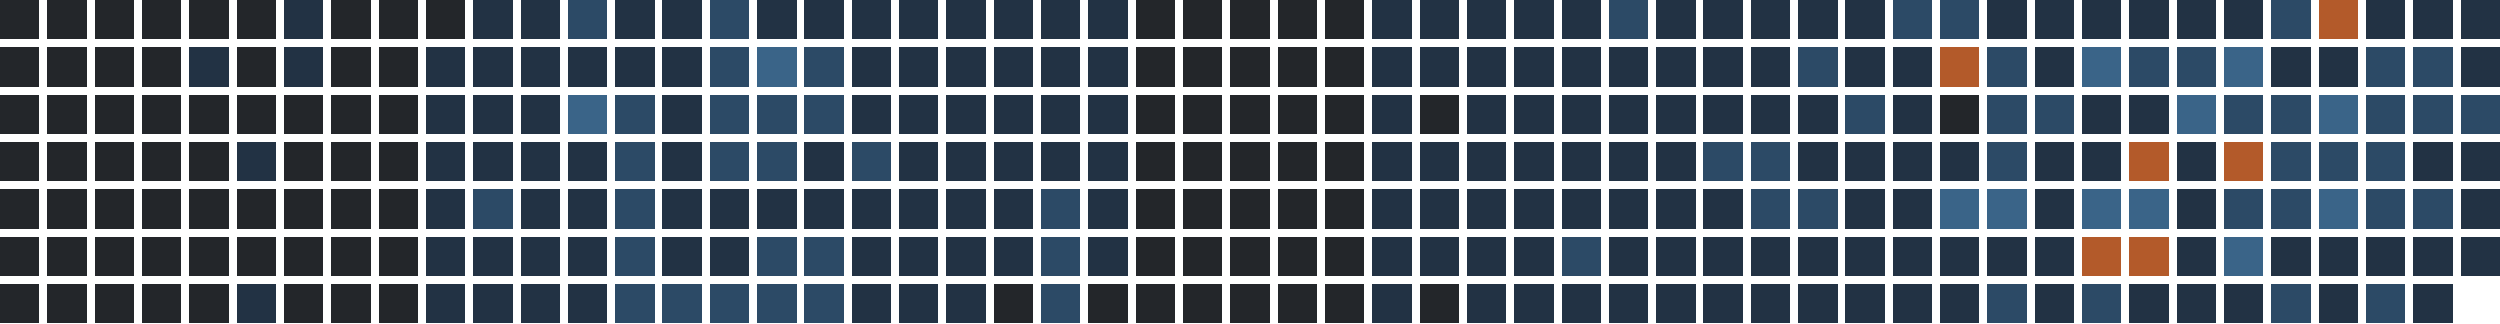
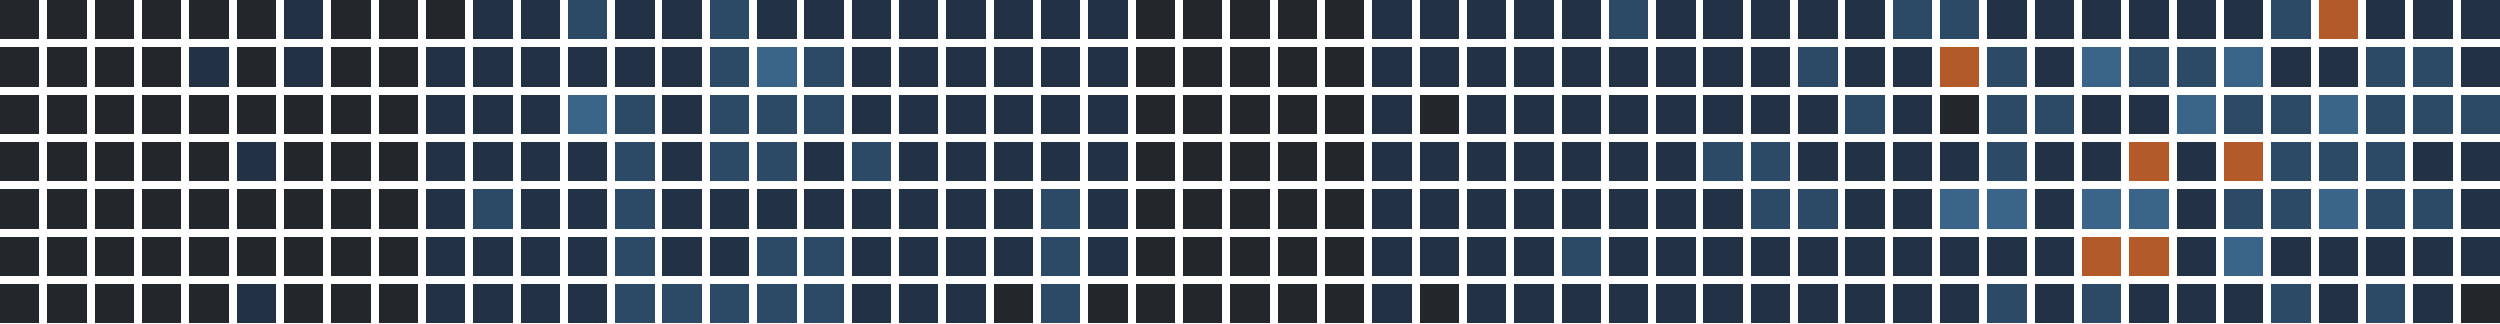
<svg xmlns="http://www.w3.org/2000/svg" version="1.1" width="634.0" height="82.0" viewBox="27.0 20.0 634.0 82.0">
  <rect style="fill:#23262a;shape-rendering:crispedges" data-score="0" data-date="2025-09-14" x="27" y="20" width="10" height="10" />
  <rect style="fill:#23262a;shape-rendering:crispedges" data-score="0" data-date="2025-09-21" x="39" y="20" width="10" height="10" />
  <rect style="fill:#23262a;shape-rendering:crispedges" data-score="0" data-date="2025-09-28" x="51" y="20" width="10" height="10" />
  <rect style="fill:#23262a;shape-rendering:crispedges" data-score="0" data-date="2025-10-05" x="63" y="20" width="10" height="10" />
  <rect style="fill:#23262a;shape-rendering:crispedges" data-score="0" data-date="2025-10-12" x="75" y="20" width="10" height="10" />
  <rect style="fill:#23262a;shape-rendering:crispedges" data-score="0" data-date="2025-10-19" x="87" y="20" width="10" height="10" />
  <rect style="fill:#223244;shape-rendering:crispedges" data-score="1" data-date="2025-10-26" x="99" y="20" width="10" height="10" />
  <rect style="fill:#23262a;shape-rendering:crispedges" data-score="0" data-date="2025-11-02" x="111" y="20" width="10" height="10" />
  <rect style="fill:#23262a;shape-rendering:crispedges" data-score="0" data-date="2025-11-09" x="123" y="20" width="10" height="10" />
  <rect style="fill:#23262a;shape-rendering:crispedges" data-score="0" data-date="2025-11-16" x="135" y="20" width="10" height="10" />
  <rect style="fill:#223244;shape-rendering:crispedges" data-score="1" data-date="2025-11-23" x="147" y="20" width="10" height="10" />
  <rect style="fill:#223244;shape-rendering:crispedges" data-score="1" data-date="2025-11-30" x="159" y="20" width="10" height="10" />
  <rect style="fill:#2c4a66;shape-rendering:crispedges" data-score="2" data-date="2025-12-07" x="171" y="20" width="10" height="10" />
  <rect style="fill:#223244;shape-rendering:crispedges" data-score="1" data-date="2025-12-14" x="183" y="20" width="10" height="10" />
  <rect style="fill:#223244;shape-rendering:crispedges" data-score="1" data-date="2025-12-21" x="195" y="20" width="10" height="10" />
  <rect style="fill:#2c4a66;shape-rendering:crispedges" data-score="2" data-date="2025-12-28" x="207" y="20" width="10" height="10" />
  <rect style="fill:#223244;shape-rendering:crispedges" data-score="1" data-date="2026-01-04" x="219" y="20" width="10" height="10" />
  <rect style="fill:#223244;shape-rendering:crispedges" data-score="1" data-date="2026-01-11" x="231" y="20" width="10" height="10" />
  <rect style="fill:#223244;shape-rendering:crispedges" data-score="1" data-date="2026-01-18" x="243" y="20" width="10" height="10" />
  <rect style="fill:#223244;shape-rendering:crispedges" data-score="1" data-date="2026-01-25" x="255" y="20" width="10" height="10" />
  <rect style="fill:#223244;shape-rendering:crispedges" data-score="1" data-date="2026-02-01" x="267" y="20" width="10" height="10" />
  <rect style="fill:#223244;shape-rendering:crispedges" data-score="1" data-date="2026-02-08" x="279" y="20" width="10" height="10" />
  <rect style="fill:#223244;shape-rendering:crispedges" data-score="1" data-date="2026-02-15" x="291" y="20" width="10" height="10" />
  <rect style="fill:#223244;shape-rendering:crispedges" data-score="1" data-date="2026-02-22" x="303" y="20" width="10" height="10" />
  <rect style="fill:#23262a;shape-rendering:crispedges" data-score="0" data-date="2026-03-01" x="315" y="20" width="10" height="10" />
  <rect style="fill:#23262a;shape-rendering:crispedges" data-score="0" data-date="2026-03-08" x="327" y="20" width="10" height="10" />
  <rect style="fill:#23262a;shape-rendering:crispedges" data-score="0" data-date="2026-03-15" x="339" y="20" width="10" height="10" />
  <rect style="fill:#23262a;shape-rendering:crispedges" data-score="0" data-date="2026-03-22" x="351" y="20" width="10" height="10" />
  <rect style="fill:#23262a;shape-rendering:crispedges" data-score="0" data-date="2026-03-29" x="363" y="20" width="10" height="10" />
  <rect style="fill:#223244;shape-rendering:crispedges" data-score="1" data-date="2026-04-05" x="375" y="20" width="10" height="10" />
  <rect style="fill:#223244;shape-rendering:crispedges" data-score="1" data-date="2026-04-12" x="387" y="20" width="10" height="10" />
  <rect style="fill:#223244;shape-rendering:crispedges" data-score="1" data-date="2026-04-19" x="399" y="20" width="10" height="10" />
  <rect style="fill:#223244;shape-rendering:crispedges" data-score="1" data-date="2026-04-26" x="411" y="20" width="10" height="10" />
  <rect style="fill:#223244;shape-rendering:crispedges" data-score="1" data-date="2026-05-03" x="423" y="20" width="10" height="10" />
  <rect style="fill:#2c4a66;shape-rendering:crispedges" data-score="2" data-date="2026-05-10" x="435" y="20" width="10" height="10" />
  <rect style="fill:#223244;shape-rendering:crispedges" data-score="1" data-date="2026-05-17" x="447" y="20" width="10" height="10" />
  <rect style="fill:#223244;shape-rendering:crispedges" data-score="1" data-date="2026-05-24" x="459" y="20" width="10" height="10" />
  <rect style="fill:#223244;shape-rendering:crispedges" data-score="1" data-date="2026-05-31" x="471" y="20" width="10" height="10" />
  <rect style="fill:#223244;shape-rendering:crispedges" data-score="1" data-date="2026-06-07" x="483" y="20" width="10" height="10" />
  <rect style="fill:#223244;shape-rendering:crispedges" data-score="1" data-date="2026-06-14" x="495" y="20" width="10" height="10" />
  <rect style="fill:#2c4a66;shape-rendering:crispedges" data-score="2" data-date="2026-06-21" x="507" y="20" width="10" height="10" />
  <rect style="fill:#2c4a66;shape-rendering:crispedges" data-score="2" data-date="2026-06-28" x="519" y="20" width="10" height="10" />
  <rect style="fill:#223244;shape-rendering:crispedges" data-score="1" data-date="2026-07-05" x="531" y="20" width="10" height="10" />
  <rect style="fill:#223244;shape-rendering:crispedges" data-score="1" data-date="2026-07-12" x="543" y="20" width="10" height="10" />
  <rect style="fill:#223244;shape-rendering:crispedges" data-score="1" data-date="2026-07-19" x="555" y="20" width="10" height="10" />
  <rect style="fill:#223244;shape-rendering:crispedges" data-score="1" data-date="2026-07-26" x="567" y="20" width="10" height="10" />
  <rect style="fill:#223244;shape-rendering:crispedges" data-score="1" data-date="2026-08-02" x="579" y="20" width="10" height="10" />
  <rect style="fill:#223244;shape-rendering:crispedges" data-score="1" data-date="2026-08-09" x="591" y="20" width="10" height="10" />
  <rect style="fill:#2c4a66;shape-rendering:crispedges" data-score="2" data-date="2026-08-16" x="603" y="20" width="10" height="10" />
  <rect style="fill:#b35a2a;shape-rendering:crispedges" data-score="4" data-date="2026-08-23" x="615" y="20" width="10" height="10" />
  <rect style="fill:#223244;shape-rendering:crispedges" data-score="1" data-date="2026-08-30" x="627" y="20" width="10" height="10" />
  <rect style="fill:#223244;shape-rendering:crispedges" data-score="1" data-date="2026-09-06" x="639" y="20" width="10" height="10" />
  <rect style="fill:#223244;shape-rendering:crispedges" data-score="1" data-date="2026-09-13" x="651" y="20" width="10" height="10" />
  <rect style="fill:#23262a;shape-rendering:crispedges" data-score="0" data-date="2025-09-15" x="27" y="32" width="10" height="10" />
  <rect style="fill:#23262a;shape-rendering:crispedges" data-score="0" data-date="2025-09-22" x="39" y="32" width="10" height="10" />
  <rect style="fill:#23262a;shape-rendering:crispedges" data-score="0" data-date="2025-09-29" x="51" y="32" width="10" height="10" />
  <rect style="fill:#23262a;shape-rendering:crispedges" data-score="0" data-date="2025-10-06" x="63" y="32" width="10" height="10" />
  <rect style="fill:#223244;shape-rendering:crispedges" data-score="1" data-date="2025-10-13" x="75" y="32" width="10" height="10" />
  <rect style="fill:#23262a;shape-rendering:crispedges" data-score="0" data-date="2025-10-20" x="87" y="32" width="10" height="10" />
  <rect style="fill:#223244;shape-rendering:crispedges" data-score="1" data-date="2025-10-27" x="99" y="32" width="10" height="10" />
  <rect style="fill:#23262a;shape-rendering:crispedges" data-score="0" data-date="2025-11-03" x="111" y="32" width="10" height="10" />
  <rect style="fill:#23262a;shape-rendering:crispedges" data-score="0" data-date="2025-11-10" x="123" y="32" width="10" height="10" />
  <rect style="fill:#223244;shape-rendering:crispedges" data-score="1" data-date="2025-11-17" x="135" y="32" width="10" height="10" />
  <rect style="fill:#223244;shape-rendering:crispedges" data-score="1" data-date="2025-11-24" x="147" y="32" width="10" height="10" />
  <rect style="fill:#223244;shape-rendering:crispedges" data-score="1" data-date="2025-12-01" x="159" y="32" width="10" height="10" />
  <rect style="fill:#223244;shape-rendering:crispedges" data-score="1" data-date="2025-12-08" x="171" y="32" width="10" height="10" />
  <rect style="fill:#223244;shape-rendering:crispedges" data-score="1" data-date="2025-12-15" x="183" y="32" width="10" height="10" />
  <rect style="fill:#223244;shape-rendering:crispedges" data-score="1" data-date="2025-12-22" x="195" y="32" width="10" height="10" />
  <rect style="fill:#2c4a66;shape-rendering:crispedges" data-score="2" data-date="2025-12-29" x="207" y="32" width="10" height="10" />
  <rect style="fill:#3a6488;shape-rendering:crispedges" data-score="3" data-date="2026-01-05" x="219" y="32" width="10" height="10" />
  <rect style="fill:#2c4a66;shape-rendering:crispedges" data-score="2" data-date="2026-01-12" x="231" y="32" width="10" height="10" />
  <rect style="fill:#223244;shape-rendering:crispedges" data-score="1" data-date="2026-01-19" x="243" y="32" width="10" height="10" />
  <rect style="fill:#223244;shape-rendering:crispedges" data-score="1" data-date="2026-01-26" x="255" y="32" width="10" height="10" />
  <rect style="fill:#223244;shape-rendering:crispedges" data-score="1" data-date="2026-02-02" x="267" y="32" width="10" height="10" />
  <rect style="fill:#223244;shape-rendering:crispedges" data-score="1" data-date="2026-02-09" x="279" y="32" width="10" height="10" />
  <rect style="fill:#223244;shape-rendering:crispedges" data-score="1" data-date="2026-02-16" x="291" y="32" width="10" height="10" />
  <rect style="fill:#223244;shape-rendering:crispedges" data-score="1" data-date="2026-02-23" x="303" y="32" width="10" height="10" />
  <rect style="fill:#23262a;shape-rendering:crispedges" data-score="0" data-date="2026-03-02" x="315" y="32" width="10" height="10" />
  <rect style="fill:#23262a;shape-rendering:crispedges" data-score="0" data-date="2026-03-09" x="327" y="32" width="10" height="10" />
  <rect style="fill:#23262a;shape-rendering:crispedges" data-score="0" data-date="2026-03-16" x="339" y="32" width="10" height="10" />
  <rect style="fill:#23262a;shape-rendering:crispedges" data-score="0" data-date="2026-03-23" x="351" y="32" width="10" height="10" />
  <rect style="fill:#23262a;shape-rendering:crispedges" data-score="0" data-date="2026-03-30" x="363" y="32" width="10" height="10" />
  <rect style="fill:#223244;shape-rendering:crispedges" data-score="1" data-date="2026-04-06" x="375" y="32" width="10" height="10" />
  <rect style="fill:#223244;shape-rendering:crispedges" data-score="1" data-date="2026-04-13" x="387" y="32" width="10" height="10" />
  <rect style="fill:#223244;shape-rendering:crispedges" data-score="1" data-date="2026-04-20" x="399" y="32" width="10" height="10" />
  <rect style="fill:#223244;shape-rendering:crispedges" data-score="1" data-date="2026-04-27" x="411" y="32" width="10" height="10" />
  <rect style="fill:#223244;shape-rendering:crispedges" data-score="1" data-date="2026-05-04" x="423" y="32" width="10" height="10" />
  <rect style="fill:#223244;shape-rendering:crispedges" data-score="1" data-date="2026-05-11" x="435" y="32" width="10" height="10" />
  <rect style="fill:#223244;shape-rendering:crispedges" data-score="1" data-date="2026-05-18" x="447" y="32" width="10" height="10" />
  <rect style="fill:#223244;shape-rendering:crispedges" data-score="1" data-date="2026-05-25" x="459" y="32" width="10" height="10" />
  <rect style="fill:#223244;shape-rendering:crispedges" data-score="1" data-date="2026-06-01" x="471" y="32" width="10" height="10" />
  <rect style="fill:#2c4a66;shape-rendering:crispedges" data-score="2" data-date="2026-06-08" x="483" y="32" width="10" height="10" />
  <rect style="fill:#223244;shape-rendering:crispedges" data-score="1" data-date="2026-06-15" x="495" y="32" width="10" height="10" />
  <rect style="fill:#223244;shape-rendering:crispedges" data-score="1" data-date="2026-06-22" x="507" y="32" width="10" height="10" />
  <rect style="fill:#b35a2a;shape-rendering:crispedges" data-score="4" data-date="2026-06-29" x="519" y="32" width="10" height="10" />
  <rect style="fill:#2c4a66;shape-rendering:crispedges" data-score="2" data-date="2026-07-06" x="531" y="32" width="10" height="10" />
  <rect style="fill:#223244;shape-rendering:crispedges" data-score="1" data-date="2026-07-13" x="543" y="32" width="10" height="10" />
  <rect style="fill:#3a6488;shape-rendering:crispedges" data-score="3" data-date="2026-07-20" x="555" y="32" width="10" height="10" />
  <rect style="fill:#2c4a66;shape-rendering:crispedges" data-score="2" data-date="2026-07-27" x="567" y="32" width="10" height="10" />
  <rect style="fill:#2c4a66;shape-rendering:crispedges" data-score="2" data-date="2026-08-03" x="579" y="32" width="10" height="10" />
  <rect style="fill:#3a6488;shape-rendering:crispedges" data-score="3" data-date="2026-08-10" x="591" y="32" width="10" height="10" />
  <rect style="fill:#223244;shape-rendering:crispedges" data-score="1" data-date="2026-08-17" x="603" y="32" width="10" height="10" />
  <rect style="fill:#223244;shape-rendering:crispedges" data-score="1" data-date="2026-08-24" x="615" y="32" width="10" height="10" />
  <rect style="fill:#2c4a66;shape-rendering:crispedges" data-score="2" data-date="2026-08-31" x="627" y="32" width="10" height="10" />
  <rect style="fill:#2c4a66;shape-rendering:crispedges" data-score="2" data-date="2026-09-07" x="639" y="32" width="10" height="10" />
  <rect style="fill:#223244;shape-rendering:crispedges" data-score="1" data-date="2026-09-14" x="651" y="32" width="10" height="10" />
  <rect style="fill:#23262a;shape-rendering:crispedges" data-score="0" data-date="2025-09-16" x="27" y="44" width="10" height="10" />
  <rect style="fill:#23262a;shape-rendering:crispedges" data-score="0" data-date="2025-09-23" x="39" y="44" width="10" height="10" />
  <rect style="fill:#23262a;shape-rendering:crispedges" data-score="0" data-date="2025-09-30" x="51" y="44" width="10" height="10" />
  <rect style="fill:#23262a;shape-rendering:crispedges" data-score="0" data-date="2025-10-07" x="63" y="44" width="10" height="10" />
  <rect style="fill:#23262a;shape-rendering:crispedges" data-score="0" data-date="2025-10-14" x="75" y="44" width="10" height="10" />
  <rect style="fill:#23262a;shape-rendering:crispedges" data-score="0" data-date="2025-10-21" x="87" y="44" width="10" height="10" />
  <rect style="fill:#23262a;shape-rendering:crispedges" data-score="0" data-date="2025-10-28" x="99" y="44" width="10" height="10" />
  <rect style="fill:#23262a;shape-rendering:crispedges" data-score="0" data-date="2025-11-04" x="111" y="44" width="10" height="10" />
  <rect style="fill:#23262a;shape-rendering:crispedges" data-score="0" data-date="2025-11-11" x="123" y="44" width="10" height="10" />
  <rect style="fill:#223244;shape-rendering:crispedges" data-score="1" data-date="2025-11-18" x="135" y="44" width="10" height="10" />
  <rect style="fill:#223244;shape-rendering:crispedges" data-score="1" data-date="2025-11-25" x="147" y="44" width="10" height="10" />
  <rect style="fill:#223244;shape-rendering:crispedges" data-score="1" data-date="2025-12-02" x="159" y="44" width="10" height="10" />
  <rect style="fill:#3a6488;shape-rendering:crispedges" data-score="3" data-date="2025-12-09" x="171" y="44" width="10" height="10" />
  <rect style="fill:#2c4a66;shape-rendering:crispedges" data-score="2" data-date="2025-12-16" x="183" y="44" width="10" height="10" />
  <rect style="fill:#223244;shape-rendering:crispedges" data-score="1" data-date="2025-12-23" x="195" y="44" width="10" height="10" />
  <rect style="fill:#2c4a66;shape-rendering:crispedges" data-score="2" data-date="2025-12-30" x="207" y="44" width="10" height="10" />
  <rect style="fill:#2c4a66;shape-rendering:crispedges" data-score="2" data-date="2026-01-06" x="219" y="44" width="10" height="10" />
  <rect style="fill:#2c4a66;shape-rendering:crispedges" data-score="2" data-date="2026-01-13" x="231" y="44" width="10" height="10" />
  <rect style="fill:#223244;shape-rendering:crispedges" data-score="1" data-date="2026-01-20" x="243" y="44" width="10" height="10" />
  <rect style="fill:#223244;shape-rendering:crispedges" data-score="1" data-date="2026-01-27" x="255" y="44" width="10" height="10" />
  <rect style="fill:#223244;shape-rendering:crispedges" data-score="1" data-date="2026-02-03" x="267" y="44" width="10" height="10" />
  <rect style="fill:#223244;shape-rendering:crispedges" data-score="1" data-date="2026-02-10" x="279" y="44" width="10" height="10" />
  <rect style="fill:#223244;shape-rendering:crispedges" data-score="1" data-date="2026-02-17" x="291" y="44" width="10" height="10" />
  <rect style="fill:#223244;shape-rendering:crispedges" data-score="1" data-date="2026-02-24" x="303" y="44" width="10" height="10" />
  <rect style="fill:#23262a;shape-rendering:crispedges" data-score="0" data-date="2026-03-03" x="315" y="44" width="10" height="10" />
  <rect style="fill:#23262a;shape-rendering:crispedges" data-score="0" data-date="2026-03-10" x="327" y="44" width="10" height="10" />
  <rect style="fill:#23262a;shape-rendering:crispedges" data-score="0" data-date="2026-03-17" x="339" y="44" width="10" height="10" />
  <rect style="fill:#23262a;shape-rendering:crispedges" data-score="0" data-date="2026-03-24" x="351" y="44" width="10" height="10" />
  <rect style="fill:#23262a;shape-rendering:crispedges" data-score="0" data-date="2026-03-31" x="363" y="44" width="10" height="10" />
  <rect style="fill:#223244;shape-rendering:crispedges" data-score="1" data-date="2026-04-07" x="375" y="44" width="10" height="10" />
  <rect style="fill:#23262a;shape-rendering:crispedges" data-score="0" data-date="2026-04-14" x="387" y="44" width="10" height="10" />
  <rect style="fill:#223244;shape-rendering:crispedges" data-score="1" data-date="2026-04-21" x="399" y="44" width="10" height="10" />
  <rect style="fill:#223244;shape-rendering:crispedges" data-score="1" data-date="2026-04-28" x="411" y="44" width="10" height="10" />
  <rect style="fill:#223244;shape-rendering:crispedges" data-score="1" data-date="2026-05-05" x="423" y="44" width="10" height="10" />
  <rect style="fill:#223244;shape-rendering:crispedges" data-score="1" data-date="2026-05-12" x="435" y="44" width="10" height="10" />
  <rect style="fill:#223244;shape-rendering:crispedges" data-score="1" data-date="2026-05-19" x="447" y="44" width="10" height="10" />
  <rect style="fill:#223244;shape-rendering:crispedges" data-score="1" data-date="2026-05-26" x="459" y="44" width="10" height="10" />
  <rect style="fill:#223244;shape-rendering:crispedges" data-score="1" data-date="2026-06-02" x="471" y="44" width="10" height="10" />
  <rect style="fill:#223244;shape-rendering:crispedges" data-score="1" data-date="2026-06-09" x="483" y="44" width="10" height="10" />
  <rect style="fill:#2c4a66;shape-rendering:crispedges" data-score="2" data-date="2026-06-16" x="495" y="44" width="10" height="10" />
  <rect style="fill:#223244;shape-rendering:crispedges" data-score="1" data-date="2026-06-23" x="507" y="44" width="10" height="10" />
  <rect style="fill:#23262a;shape-rendering:crispedges" data-score="0" data-date="2026-06-30" x="519" y="44" width="10" height="10" />
  <rect style="fill:#2c4a66;shape-rendering:crispedges" data-score="2" data-date="2026-07-07" x="531" y="44" width="10" height="10" />
  <rect style="fill:#2c4a66;shape-rendering:crispedges" data-score="2" data-date="2026-07-14" x="543" y="44" width="10" height="10" />
  <rect style="fill:#223244;shape-rendering:crispedges" data-score="1" data-date="2026-07-21" x="555" y="44" width="10" height="10" />
  <rect style="fill:#223244;shape-rendering:crispedges" data-score="1" data-date="2026-07-28" x="567" y="44" width="10" height="10" />
  <rect style="fill:#3a6488;shape-rendering:crispedges" data-score="3" data-date="2026-08-04" x="579" y="44" width="10" height="10" />
  <rect style="fill:#2c4a66;shape-rendering:crispedges" data-score="2" data-date="2026-08-11" x="591" y="44" width="10" height="10" />
  <rect style="fill:#2c4a66;shape-rendering:crispedges" data-score="2" data-date="2026-08-18" x="603" y="44" width="10" height="10" />
  <rect style="fill:#3a6488;shape-rendering:crispedges" data-score="3" data-date="2026-08-25" x="615" y="44" width="10" height="10" />
  <rect style="fill:#2c4a66;shape-rendering:crispedges" data-score="2" data-date="2026-09-01" x="627" y="44" width="10" height="10" />
  <rect style="fill:#2c4a66;shape-rendering:crispedges" data-score="2" data-date="2026-09-08" x="639" y="44" width="10" height="10" />
  <rect style="fill:#2c4a66;shape-rendering:crispedges" data-score="2" data-date="2026-09-15" x="651" y="44" width="10" height="10" />
  <rect style="fill:#23262a;shape-rendering:crispedges" data-score="0" data-date="2025-09-17" x="27" y="56" width="10" height="10" />
  <rect style="fill:#23262a;shape-rendering:crispedges" data-score="0" data-date="2025-09-24" x="39" y="56" width="10" height="10" />
  <rect style="fill:#23262a;shape-rendering:crispedges" data-score="0" data-date="2025-10-01" x="51" y="56" width="10" height="10" />
  <rect style="fill:#23262a;shape-rendering:crispedges" data-score="0" data-date="2025-10-08" x="63" y="56" width="10" height="10" />
  <rect style="fill:#23262a;shape-rendering:crispedges" data-score="0" data-date="2025-10-15" x="75" y="56" width="10" height="10" />
  <rect style="fill:#223244;shape-rendering:crispedges" data-score="1" data-date="2025-10-22" x="87" y="56" width="10" height="10" />
  <rect style="fill:#23262a;shape-rendering:crispedges" data-score="0" data-date="2025-10-29" x="99" y="56" width="10" height="10" />
  <rect style="fill:#23262a;shape-rendering:crispedges" data-score="0" data-date="2025-11-05" x="111" y="56" width="10" height="10" />
  <rect style="fill:#23262a;shape-rendering:crispedges" data-score="0" data-date="2025-11-12" x="123" y="56" width="10" height="10" />
  <rect style="fill:#223244;shape-rendering:crispedges" data-score="1" data-date="2025-11-19" x="135" y="56" width="10" height="10" />
  <rect style="fill:#223244;shape-rendering:crispedges" data-score="1" data-date="2025-11-26" x="147" y="56" width="10" height="10" />
  <rect style="fill:#223244;shape-rendering:crispedges" data-score="1" data-date="2025-12-03" x="159" y="56" width="10" height="10" />
  <rect style="fill:#223244;shape-rendering:crispedges" data-score="1" data-date="2025-12-10" x="171" y="56" width="10" height="10" />
  <rect style="fill:#2c4a66;shape-rendering:crispedges" data-score="2" data-date="2025-12-17" x="183" y="56" width="10" height="10" />
  <rect style="fill:#223244;shape-rendering:crispedges" data-score="1" data-date="2025-12-24" x="195" y="56" width="10" height="10" />
  <rect style="fill:#2c4a66;shape-rendering:crispedges" data-score="2" data-date="2025-12-31" x="207" y="56" width="10" height="10" />
  <rect style="fill:#2c4a66;shape-rendering:crispedges" data-score="2" data-date="2026-01-07" x="219" y="56" width="10" height="10" />
  <rect style="fill:#223244;shape-rendering:crispedges" data-score="1" data-date="2026-01-14" x="231" y="56" width="10" height="10" />
  <rect style="fill:#2c4a66;shape-rendering:crispedges" data-score="2" data-date="2026-01-21" x="243" y="56" width="10" height="10" />
  <rect style="fill:#223244;shape-rendering:crispedges" data-score="1" data-date="2026-01-28" x="255" y="56" width="10" height="10" />
  <rect style="fill:#223244;shape-rendering:crispedges" data-score="1" data-date="2026-02-04" x="267" y="56" width="10" height="10" />
  <rect style="fill:#223244;shape-rendering:crispedges" data-score="1" data-date="2026-02-11" x="279" y="56" width="10" height="10" />
  <rect style="fill:#223244;shape-rendering:crispedges" data-score="1" data-date="2026-02-18" x="291" y="56" width="10" height="10" />
  <rect style="fill:#223244;shape-rendering:crispedges" data-score="1" data-date="2026-02-25" x="303" y="56" width="10" height="10" />
  <rect style="fill:#23262a;shape-rendering:crispedges" data-score="0" data-date="2026-03-04" x="315" y="56" width="10" height="10" />
  <rect style="fill:#23262a;shape-rendering:crispedges" data-score="0" data-date="2026-03-11" x="327" y="56" width="10" height="10" />
  <rect style="fill:#23262a;shape-rendering:crispedges" data-score="0" data-date="2026-03-18" x="339" y="56" width="10" height="10" />
  <rect style="fill:#23262a;shape-rendering:crispedges" data-score="0" data-date="2026-03-25" x="351" y="56" width="10" height="10" />
  <rect style="fill:#23262a;shape-rendering:crispedges" data-score="0" data-date="2026-04-01" x="363" y="56" width="10" height="10" />
  <rect style="fill:#223244;shape-rendering:crispedges" data-score="1" data-date="2026-04-08" x="375" y="56" width="10" height="10" />
  <rect style="fill:#223244;shape-rendering:crispedges" data-score="1" data-date="2026-04-15" x="387" y="56" width="10" height="10" />
  <rect style="fill:#223244;shape-rendering:crispedges" data-score="1" data-date="2026-04-22" x="399" y="56" width="10" height="10" />
  <rect style="fill:#223244;shape-rendering:crispedges" data-score="1" data-date="2026-04-29" x="411" y="56" width="10" height="10" />
  <rect style="fill:#223244;shape-rendering:crispedges" data-score="1" data-date="2026-05-06" x="423" y="56" width="10" height="10" />
  <rect style="fill:#223244;shape-rendering:crispedges" data-score="1" data-date="2026-05-13" x="435" y="56" width="10" height="10" />
  <rect style="fill:#223244;shape-rendering:crispedges" data-score="1" data-date="2026-05-20" x="447" y="56" width="10" height="10" />
  <rect style="fill:#2c4a66;shape-rendering:crispedges" data-score="2" data-date="2026-05-27" x="459" y="56" width="10" height="10" />
  <rect style="fill:#2c4a66;shape-rendering:crispedges" data-score="2" data-date="2026-06-03" x="471" y="56" width="10" height="10" />
  <rect style="fill:#223244;shape-rendering:crispedges" data-score="1" data-date="2026-06-10" x="483" y="56" width="10" height="10" />
  <rect style="fill:#223244;shape-rendering:crispedges" data-score="1" data-date="2026-06-17" x="495" y="56" width="10" height="10" />
  <rect style="fill:#223244;shape-rendering:crispedges" data-score="1" data-date="2026-06-24" x="507" y="56" width="10" height="10" />
  <rect style="fill:#223244;shape-rendering:crispedges" data-score="1" data-date="2026-07-01" x="519" y="56" width="10" height="10" />
  <rect style="fill:#2c4a66;shape-rendering:crispedges" data-score="2" data-date="2026-07-08" x="531" y="56" width="10" height="10" />
  <rect style="fill:#223244;shape-rendering:crispedges" data-score="1" data-date="2026-07-15" x="543" y="56" width="10" height="10" />
  <rect style="fill:#223244;shape-rendering:crispedges" data-score="1" data-date="2026-07-22" x="555" y="56" width="10" height="10" />
  <rect style="fill:#b35a2a;shape-rendering:crispedges" data-score="4" data-date="2026-07-29" x="567" y="56" width="10" height="10" />
  <rect style="fill:#223244;shape-rendering:crispedges" data-score="1" data-date="2026-08-05" x="579" y="56" width="10" height="10" />
  <rect style="fill:#b35a2a;shape-rendering:crispedges" data-score="4" data-date="2026-08-12" x="591" y="56" width="10" height="10" />
  <rect style="fill:#2c4a66;shape-rendering:crispedges" data-score="2" data-date="2026-08-19" x="603" y="56" width="10" height="10" />
  <rect style="fill:#2c4a66;shape-rendering:crispedges" data-score="2" data-date="2026-08-26" x="615" y="56" width="10" height="10" />
  <rect style="fill:#2c4a66;shape-rendering:crispedges" data-score="2" data-date="2026-09-02" x="627" y="56" width="10" height="10" />
  <rect style="fill:#223244;shape-rendering:crispedges" data-score="1" data-date="2026-09-09" x="639" y="56" width="10" height="10" />
  <rect style="fill:#223244;shape-rendering:crispedges" data-score="1" data-date="2026-09-16" x="651" y="56" width="10" height="10" />
  <rect style="fill:#23262a;shape-rendering:crispedges" data-score="0" data-date="2025-09-18" x="27" y="68" width="10" height="10" />
  <rect style="fill:#23262a;shape-rendering:crispedges" data-score="0" data-date="2025-09-25" x="39" y="68" width="10" height="10" />
  <rect style="fill:#23262a;shape-rendering:crispedges" data-score="0" data-date="2025-10-02" x="51" y="68" width="10" height="10" />
  <rect style="fill:#23262a;shape-rendering:crispedges" data-score="0" data-date="2025-10-09" x="63" y="68" width="10" height="10" />
  <rect style="fill:#23262a;shape-rendering:crispedges" data-score="0" data-date="2025-10-16" x="75" y="68" width="10" height="10" />
  <rect style="fill:#23262a;shape-rendering:crispedges" data-score="0" data-date="2025-10-23" x="87" y="68" width="10" height="10" />
  <rect style="fill:#23262a;shape-rendering:crispedges" data-score="0" data-date="2025-10-30" x="99" y="68" width="10" height="10" />
  <rect style="fill:#23262a;shape-rendering:crispedges" data-score="0" data-date="2025-11-06" x="111" y="68" width="10" height="10" />
  <rect style="fill:#23262a;shape-rendering:crispedges" data-score="0" data-date="2025-11-13" x="123" y="68" width="10" height="10" />
  <rect style="fill:#223244;shape-rendering:crispedges" data-score="1" data-date="2025-11-20" x="135" y="68" width="10" height="10" />
  <rect style="fill:#2c4a66;shape-rendering:crispedges" data-score="2" data-date="2025-11-27" x="147" y="68" width="10" height="10" />
  <rect style="fill:#223244;shape-rendering:crispedges" data-score="1" data-date="2025-12-04" x="159" y="68" width="10" height="10" />
  <rect style="fill:#223244;shape-rendering:crispedges" data-score="1" data-date="2025-12-11" x="171" y="68" width="10" height="10" />
  <rect style="fill:#2c4a66;shape-rendering:crispedges" data-score="2" data-date="2025-12-18" x="183" y="68" width="10" height="10" />
  <rect style="fill:#223244;shape-rendering:crispedges" data-score="1" data-date="2025-12-25" x="195" y="68" width="10" height="10" />
  <rect style="fill:#223244;shape-rendering:crispedges" data-score="1" data-date="2026-01-01" x="207" y="68" width="10" height="10" />
  <rect style="fill:#223244;shape-rendering:crispedges" data-score="1" data-date="2026-01-08" x="219" y="68" width="10" height="10" />
  <rect style="fill:#223244;shape-rendering:crispedges" data-score="1" data-date="2026-01-15" x="231" y="68" width="10" height="10" />
  <rect style="fill:#223244;shape-rendering:crispedges" data-score="1" data-date="2026-01-22" x="243" y="68" width="10" height="10" />
  <rect style="fill:#223244;shape-rendering:crispedges" data-score="1" data-date="2026-01-29" x="255" y="68" width="10" height="10" />
  <rect style="fill:#223244;shape-rendering:crispedges" data-score="1" data-date="2026-02-05" x="267" y="68" width="10" height="10" />
  <rect style="fill:#223244;shape-rendering:crispedges" data-score="1" data-date="2026-02-12" x="279" y="68" width="10" height="10" />
  <rect style="fill:#2c4a66;shape-rendering:crispedges" data-score="2" data-date="2026-02-19" x="291" y="68" width="10" height="10" />
  <rect style="fill:#223244;shape-rendering:crispedges" data-score="1" data-date="2026-02-26" x="303" y="68" width="10" height="10" />
  <rect style="fill:#23262a;shape-rendering:crispedges" data-score="0" data-date="2026-03-05" x="315" y="68" width="10" height="10" />
  <rect style="fill:#23262a;shape-rendering:crispedges" data-score="0" data-date="2026-03-12" x="327" y="68" width="10" height="10" />
  <rect style="fill:#23262a;shape-rendering:crispedges" data-score="0" data-date="2026-03-19" x="339" y="68" width="10" height="10" />
  <rect style="fill:#23262a;shape-rendering:crispedges" data-score="0" data-date="2026-03-26" x="351" y="68" width="10" height="10" />
  <rect style="fill:#23262a;shape-rendering:crispedges" data-score="0" data-date="2026-04-02" x="363" y="68" width="10" height="10" />
  <rect style="fill:#223244;shape-rendering:crispedges" data-score="1" data-date="2026-04-09" x="375" y="68" width="10" height="10" />
  <rect style="fill:#223244;shape-rendering:crispedges" data-score="1" data-date="2026-04-16" x="387" y="68" width="10" height="10" />
  <rect style="fill:#223244;shape-rendering:crispedges" data-score="1" data-date="2026-04-23" x="399" y="68" width="10" height="10" />
  <rect style="fill:#223244;shape-rendering:crispedges" data-score="1" data-date="2026-04-30" x="411" y="68" width="10" height="10" />
  <rect style="fill:#223244;shape-rendering:crispedges" data-score="1" data-date="2026-05-07" x="423" y="68" width="10" height="10" />
  <rect style="fill:#223244;shape-rendering:crispedges" data-score="1" data-date="2026-05-14" x="435" y="68" width="10" height="10" />
  <rect style="fill:#223244;shape-rendering:crispedges" data-score="1" data-date="2026-05-21" x="447" y="68" width="10" height="10" />
  <rect style="fill:#223244;shape-rendering:crispedges" data-score="1" data-date="2026-05-28" x="459" y="68" width="10" height="10" />
  <rect style="fill:#2c4a66;shape-rendering:crispedges" data-score="2" data-date="2026-06-04" x="471" y="68" width="10" height="10" />
  <rect style="fill:#2c4a66;shape-rendering:crispedges" data-score="2" data-date="2026-06-11" x="483" y="68" width="10" height="10" />
  <rect style="fill:#223244;shape-rendering:crispedges" data-score="1" data-date="2026-06-18" x="495" y="68" width="10" height="10" />
  <rect style="fill:#223244;shape-rendering:crispedges" data-score="1" data-date="2026-06-25" x="507" y="68" width="10" height="10" />
  <rect style="fill:#3a6488;shape-rendering:crispedges" data-score="3" data-date="2026-07-02" x="519" y="68" width="10" height="10" />
  <rect style="fill:#3a6488;shape-rendering:crispedges" data-score="3" data-date="2026-07-09" x="531" y="68" width="10" height="10" />
  <rect style="fill:#223244;shape-rendering:crispedges" data-score="1" data-date="2026-07-16" x="543" y="68" width="10" height="10" />
  <rect style="fill:#3a6488;shape-rendering:crispedges" data-score="3" data-date="2026-07-23" x="555" y="68" width="10" height="10" />
  <rect style="fill:#3a6488;shape-rendering:crispedges" data-score="3" data-date="2026-07-30" x="567" y="68" width="10" height="10" />
  <rect style="fill:#223244;shape-rendering:crispedges" data-score="1" data-date="2026-08-06" x="579" y="68" width="10" height="10" />
  <rect style="fill:#2c4a66;shape-rendering:crispedges" data-score="2" data-date="2026-08-13" x="591" y="68" width="10" height="10" />
  <rect style="fill:#2c4a66;shape-rendering:crispedges" data-score="2" data-date="2026-08-20" x="603" y="68" width="10" height="10" />
  <rect style="fill:#3a6488;shape-rendering:crispedges" data-score="3" data-date="2026-08-27" x="615" y="68" width="10" height="10" />
  <rect style="fill:#2c4a66;shape-rendering:crispedges" data-score="2" data-date="2026-09-03" x="627" y="68" width="10" height="10" />
  <rect style="fill:#2c4a66;shape-rendering:crispedges" data-score="2" data-date="2026-09-10" x="639" y="68" width="10" height="10" />
  <rect style="fill:#223244;shape-rendering:crispedges" data-score="1" data-date="2026-09-17" x="651" y="68" width="10" height="10" />
  <rect style="fill:#23262a;shape-rendering:crispedges" data-score="0" data-date="2025-09-19" x="27" y="80" width="10" height="10" />
  <rect style="fill:#23262a;shape-rendering:crispedges" data-score="0" data-date="2025-09-26" x="39" y="80" width="10" height="10" />
  <rect style="fill:#23262a;shape-rendering:crispedges" data-score="0" data-date="2025-10-03" x="51" y="80" width="10" height="10" />
  <rect style="fill:#23262a;shape-rendering:crispedges" data-score="0" data-date="2025-10-10" x="63" y="80" width="10" height="10" />
  <rect style="fill:#23262a;shape-rendering:crispedges" data-score="0" data-date="2025-10-17" x="75" y="80" width="10" height="10" />
  <rect style="fill:#23262a;shape-rendering:crispedges" data-score="0" data-date="2025-10-24" x="87" y="80" width="10" height="10" />
  <rect style="fill:#23262a;shape-rendering:crispedges" data-score="0" data-date="2025-10-31" x="99" y="80" width="10" height="10" />
  <rect style="fill:#23262a;shape-rendering:crispedges" data-score="0" data-date="2025-11-07" x="111" y="80" width="10" height="10" />
  <rect style="fill:#23262a;shape-rendering:crispedges" data-score="0" data-date="2025-11-14" x="123" y="80" width="10" height="10" />
  <rect style="fill:#223244;shape-rendering:crispedges" data-score="1" data-date="2025-11-21" x="135" y="80" width="10" height="10" />
  <rect style="fill:#223244;shape-rendering:crispedges" data-score="1" data-date="2025-11-28" x="147" y="80" width="10" height="10" />
  <rect style="fill:#223244;shape-rendering:crispedges" data-score="1" data-date="2025-12-05" x="159" y="80" width="10" height="10" />
  <rect style="fill:#223244;shape-rendering:crispedges" data-score="1" data-date="2025-12-12" x="171" y="80" width="10" height="10" />
  <rect style="fill:#2c4a66;shape-rendering:crispedges" data-score="2" data-date="2025-12-19" x="183" y="80" width="10" height="10" />
  <rect style="fill:#223244;shape-rendering:crispedges" data-score="1" data-date="2025-12-26" x="195" y="80" width="10" height="10" />
  <rect style="fill:#223244;shape-rendering:crispedges" data-score="1" data-date="2026-01-02" x="207" y="80" width="10" height="10" />
  <rect style="fill:#2c4a66;shape-rendering:crispedges" data-score="2" data-date="2026-01-09" x="219" y="80" width="10" height="10" />
  <rect style="fill:#2c4a66;shape-rendering:crispedges" data-score="2" data-date="2026-01-16" x="231" y="80" width="10" height="10" />
  <rect style="fill:#223244;shape-rendering:crispedges" data-score="1" data-date="2026-01-23" x="243" y="80" width="10" height="10" />
  <rect style="fill:#223244;shape-rendering:crispedges" data-score="1" data-date="2026-01-30" x="255" y="80" width="10" height="10" />
  <rect style="fill:#223244;shape-rendering:crispedges" data-score="1" data-date="2026-02-06" x="267" y="80" width="10" height="10" />
  <rect style="fill:#223244;shape-rendering:crispedges" data-score="1" data-date="2026-02-13" x="279" y="80" width="10" height="10" />
  <rect style="fill:#2c4a66;shape-rendering:crispedges" data-score="2" data-date="2026-02-20" x="291" y="80" width="10" height="10" />
  <rect style="fill:#223244;shape-rendering:crispedges" data-score="1" data-date="2026-02-27" x="303" y="80" width="10" height="10" />
  <rect style="fill:#23262a;shape-rendering:crispedges" data-score="0" data-date="2026-03-06" x="315" y="80" width="10" height="10" />
  <rect style="fill:#23262a;shape-rendering:crispedges" data-score="0" data-date="2026-03-13" x="327" y="80" width="10" height="10" />
  <rect style="fill:#23262a;shape-rendering:crispedges" data-score="0" data-date="2026-03-20" x="339" y="80" width="10" height="10" />
  <rect style="fill:#23262a;shape-rendering:crispedges" data-score="0" data-date="2026-03-27" x="351" y="80" width="10" height="10" />
  <rect style="fill:#23262a;shape-rendering:crispedges" data-score="0" data-date="2026-04-03" x="363" y="80" width="10" height="10" />
  <rect style="fill:#223244;shape-rendering:crispedges" data-score="1" data-date="2026-04-10" x="375" y="80" width="10" height="10" />
  <rect style="fill:#223244;shape-rendering:crispedges" data-score="1" data-date="2026-04-17" x="387" y="80" width="10" height="10" />
  <rect style="fill:#223244;shape-rendering:crispedges" data-score="1" data-date="2026-04-24" x="399" y="80" width="10" height="10" />
  <rect style="fill:#223244;shape-rendering:crispedges" data-score="1" data-date="2026-05-01" x="411" y="80" width="10" height="10" />
  <rect style="fill:#2c4a66;shape-rendering:crispedges" data-score="2" data-date="2026-05-08" x="423" y="80" width="10" height="10" />
  <rect style="fill:#223244;shape-rendering:crispedges" data-score="1" data-date="2026-05-15" x="435" y="80" width="10" height="10" />
  <rect style="fill:#223244;shape-rendering:crispedges" data-score="1" data-date="2026-05-22" x="447" y="80" width="10" height="10" />
  <rect style="fill:#223244;shape-rendering:crispedges" data-score="1" data-date="2026-05-29" x="459" y="80" width="10" height="10" />
  <rect style="fill:#223244;shape-rendering:crispedges" data-score="1" data-date="2026-06-05" x="471" y="80" width="10" height="10" />
  <rect style="fill:#223244;shape-rendering:crispedges" data-score="1" data-date="2026-06-12" x="483" y="80" width="10" height="10" />
  <rect style="fill:#223244;shape-rendering:crispedges" data-score="1" data-date="2026-06-19" x="495" y="80" width="10" height="10" />
  <rect style="fill:#223244;shape-rendering:crispedges" data-score="1" data-date="2026-06-26" x="507" y="80" width="10" height="10" />
  <rect style="fill:#223244;shape-rendering:crispedges" data-score="1" data-date="2026-07-03" x="519" y="80" width="10" height="10" />
  <rect style="fill:#223244;shape-rendering:crispedges" data-score="1" data-date="2026-07-10" x="531" y="80" width="10" height="10" />
  <rect style="fill:#223244;shape-rendering:crispedges" data-score="1" data-date="2026-07-17" x="543" y="80" width="10" height="10" />
  <rect style="fill:#b35a2a;shape-rendering:crispedges" data-score="4" data-date="2026-07-24" x="555" y="80" width="10" height="10" />
  <rect style="fill:#b35a2a;shape-rendering:crispedges" data-score="4" data-date="2026-07-31" x="567" y="80" width="10" height="10" />
  <rect style="fill:#223244;shape-rendering:crispedges" data-score="1" data-date="2026-08-07" x="579" y="80" width="10" height="10" />
  <rect style="fill:#3a6488;shape-rendering:crispedges" data-score="3" data-date="2026-08-14" x="591" y="80" width="10" height="10" />
  <rect style="fill:#223244;shape-rendering:crispedges" data-score="1" data-date="2026-08-21" x="603" y="80" width="10" height="10" />
  <rect style="fill:#223244;shape-rendering:crispedges" data-score="1" data-date="2026-08-28" x="615" y="80" width="10" height="10" />
  <rect style="fill:#223244;shape-rendering:crispedges" data-score="1" data-date="2026-09-04" x="627" y="80" width="10" height="10" />
  <rect style="fill:#223244;shape-rendering:crispedges" data-score="1" data-date="2026-09-11" x="639" y="80" width="10" height="10" />
  <rect style="fill:#223244;shape-rendering:crispedges" data-score="1" data-date="2026-09-18" x="651" y="80" width="10" height="10" />
  <rect style="fill:#23262a;shape-rendering:crispedges" data-score="0" data-date="2025-09-20" x="27" y="92" width="10" height="10" />
  <rect style="fill:#23262a;shape-rendering:crispedges" data-score="0" data-date="2025-09-27" x="39" y="92" width="10" height="10" />
  <rect style="fill:#23262a;shape-rendering:crispedges" data-score="0" data-date="2025-10-04" x="51" y="92" width="10" height="10" />
  <rect style="fill:#23262a;shape-rendering:crispedges" data-score="0" data-date="2025-10-11" x="63" y="92" width="10" height="10" />
  <rect style="fill:#23262a;shape-rendering:crispedges" data-score="0" data-date="2025-10-18" x="75" y="92" width="10" height="10" />
  <rect style="fill:#223244;shape-rendering:crispedges" data-score="1" data-date="2025-10-25" x="87" y="92" width="10" height="10" />
  <rect style="fill:#23262a;shape-rendering:crispedges" data-score="0" data-date="2025-11-01" x="99" y="92" width="10" height="10" />
  <rect style="fill:#23262a;shape-rendering:crispedges" data-score="0" data-date="2025-11-08" x="111" y="92" width="10" height="10" />
  <rect style="fill:#23262a;shape-rendering:crispedges" data-score="0" data-date="2025-11-15" x="123" y="92" width="10" height="10" />
  <rect style="fill:#223244;shape-rendering:crispedges" data-score="1" data-date="2025-11-22" x="135" y="92" width="10" height="10" />
  <rect style="fill:#223244;shape-rendering:crispedges" data-score="1" data-date="2025-11-29" x="147" y="92" width="10" height="10" />
  <rect style="fill:#223244;shape-rendering:crispedges" data-score="1" data-date="2025-12-06" x="159" y="92" width="10" height="10" />
  <rect style="fill:#223244;shape-rendering:crispedges" data-score="1" data-date="2025-12-13" x="171" y="92" width="10" height="10" />
  <rect style="fill:#2c4a66;shape-rendering:crispedges" data-score="2" data-date="2025-12-20" x="183" y="92" width="10" height="10" />
  <rect style="fill:#2c4a66;shape-rendering:crispedges" data-score="2" data-date="2025-12-27" x="195" y="92" width="10" height="10" />
  <rect style="fill:#2c4a66;shape-rendering:crispedges" data-score="2" data-date="2026-01-03" x="207" y="92" width="10" height="10" />
  <rect style="fill:#2c4a66;shape-rendering:crispedges" data-score="2" data-date="2026-01-10" x="219" y="92" width="10" height="10" />
  <rect style="fill:#2c4a66;shape-rendering:crispedges" data-score="2" data-date="2026-01-17" x="231" y="92" width="10" height="10" />
  <rect style="fill:#223244;shape-rendering:crispedges" data-score="1" data-date="2026-01-24" x="243" y="92" width="10" height="10" />
  <rect style="fill:#223244;shape-rendering:crispedges" data-score="1" data-date="2026-01-31" x="255" y="92" width="10" height="10" />
  <rect style="fill:#223244;shape-rendering:crispedges" data-score="1" data-date="2026-02-07" x="267" y="92" width="10" height="10" />
  <rect style="fill:#23262a;shape-rendering:crispedges" data-score="0" data-date="2026-02-14" x="279" y="92" width="10" height="10" />
  <rect style="fill:#2c4a66;shape-rendering:crispedges" data-score="2" data-date="2026-02-21" x="291" y="92" width="10" height="10" />
  <rect style="fill:#23262a;shape-rendering:crispedges" data-score="0" data-date="2026-02-28" x="303" y="92" width="10" height="10" />
  <rect style="fill:#23262a;shape-rendering:crispedges" data-score="0" data-date="2026-03-07" x="315" y="92" width="10" height="10" />
  <rect style="fill:#23262a;shape-rendering:crispedges" data-score="0" data-date="2026-03-14" x="327" y="92" width="10" height="10" />
  <rect style="fill:#23262a;shape-rendering:crispedges" data-score="0" data-date="2026-03-21" x="339" y="92" width="10" height="10" />
  <rect style="fill:#23262a;shape-rendering:crispedges" data-score="0" data-date="2026-03-28" x="351" y="92" width="10" height="10" />
  <rect style="fill:#23262a;shape-rendering:crispedges" data-score="0" data-date="2026-04-04" x="363" y="92" width="10" height="10" />
  <rect style="fill:#223244;shape-rendering:crispedges" data-score="1" data-date="2026-04-11" x="375" y="92" width="10" height="10" />
  <rect style="fill:#23262a;shape-rendering:crispedges" data-score="0" data-date="2026-04-18" x="387" y="92" width="10" height="10" />
  <rect style="fill:#223244;shape-rendering:crispedges" data-score="1" data-date="2026-04-25" x="399" y="92" width="10" height="10" />
  <rect style="fill:#223244;shape-rendering:crispedges" data-score="1" data-date="2026-05-02" x="411" y="92" width="10" height="10" />
  <rect style="fill:#223244;shape-rendering:crispedges" data-score="1" data-date="2026-05-09" x="423" y="92" width="10" height="10" />
  <rect style="fill:#223244;shape-rendering:crispedges" data-score="1" data-date="2026-05-16" x="435" y="92" width="10" height="10" />
  <rect style="fill:#223244;shape-rendering:crispedges" data-score="1" data-date="2026-05-23" x="447" y="92" width="10" height="10" />
  <rect style="fill:#223244;shape-rendering:crispedges" data-score="1" data-date="2026-05-30" x="459" y="92" width="10" height="10" />
  <rect style="fill:#223244;shape-rendering:crispedges" data-score="1" data-date="2026-06-06" x="471" y="92" width="10" height="10" />
  <rect style="fill:#223244;shape-rendering:crispedges" data-score="1" data-date="2026-06-13" x="483" y="92" width="10" height="10" />
  <rect style="fill:#223244;shape-rendering:crispedges" data-score="1" data-date="2026-06-20" x="495" y="92" width="10" height="10" />
  <rect style="fill:#223244;shape-rendering:crispedges" data-score="1" data-date="2026-06-27" x="507" y="92" width="10" height="10" />
  <rect style="fill:#223244;shape-rendering:crispedges" data-score="1" data-date="2026-07-04" x="519" y="92" width="10" height="10" />
  <rect style="fill:#2c4a66;shape-rendering:crispedges" data-score="2" data-date="2026-07-11" x="531" y="92" width="10" height="10" />
  <rect style="fill:#223244;shape-rendering:crispedges" data-score="1" data-date="2026-07-18" x="543" y="92" width="10" height="10" />
  <rect style="fill:#2c4a66;shape-rendering:crispedges" data-score="2" data-date="2026-07-25" x="555" y="92" width="10" height="10" />
  <rect style="fill:#223244;shape-rendering:crispedges" data-score="1" data-date="2026-08-01" x="567" y="92" width="10" height="10" />
  <rect style="fill:#223244;shape-rendering:crispedges" data-score="1" data-date="2026-08-08" x="579" y="92" width="10" height="10" />
  <rect style="fill:#223244;shape-rendering:crispedges" data-score="1" data-date="2026-08-15" x="591" y="92" width="10" height="10" />
  <rect style="fill:#2c4a66;shape-rendering:crispedges" data-score="2" data-date="2026-08-22" x="603" y="92" width="10" height="10" />
  <rect style="fill:#223244;shape-rendering:crispedges" data-score="1" data-date="2026-08-29" x="615" y="92" width="10" height="10" />
  <rect style="fill:#2c4a66;shape-rendering:crispedges" data-score="2" data-date="2026-09-05" x="627" y="92" width="10" height="10" />
  <rect style="fill:#223244;shape-rendering:crispedges" data-score="1" data-date="2026-09-12" x="639" y="92" width="10" height="10" />
+   <rect style="fill:#23262a;shape-rendering:crispedges" data-score="0" data-date="2026-09-19" x="651" y="92" width="10" height="10" />
</svg>
